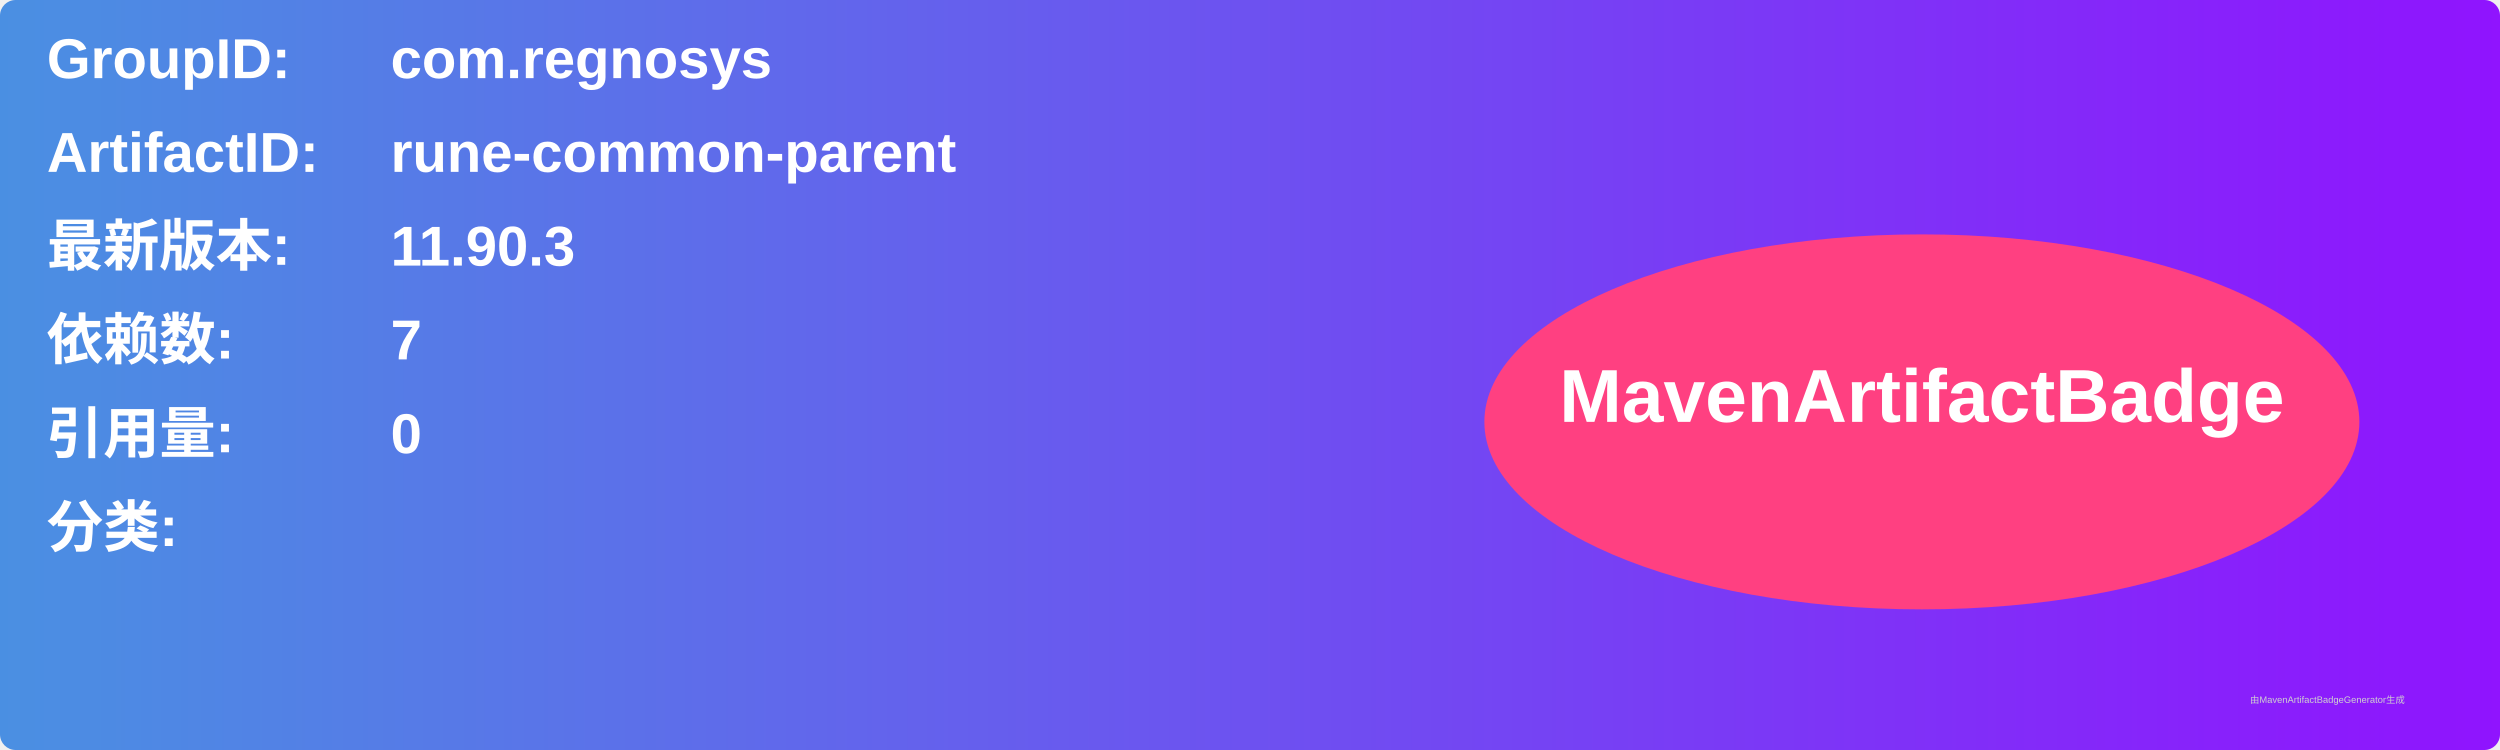
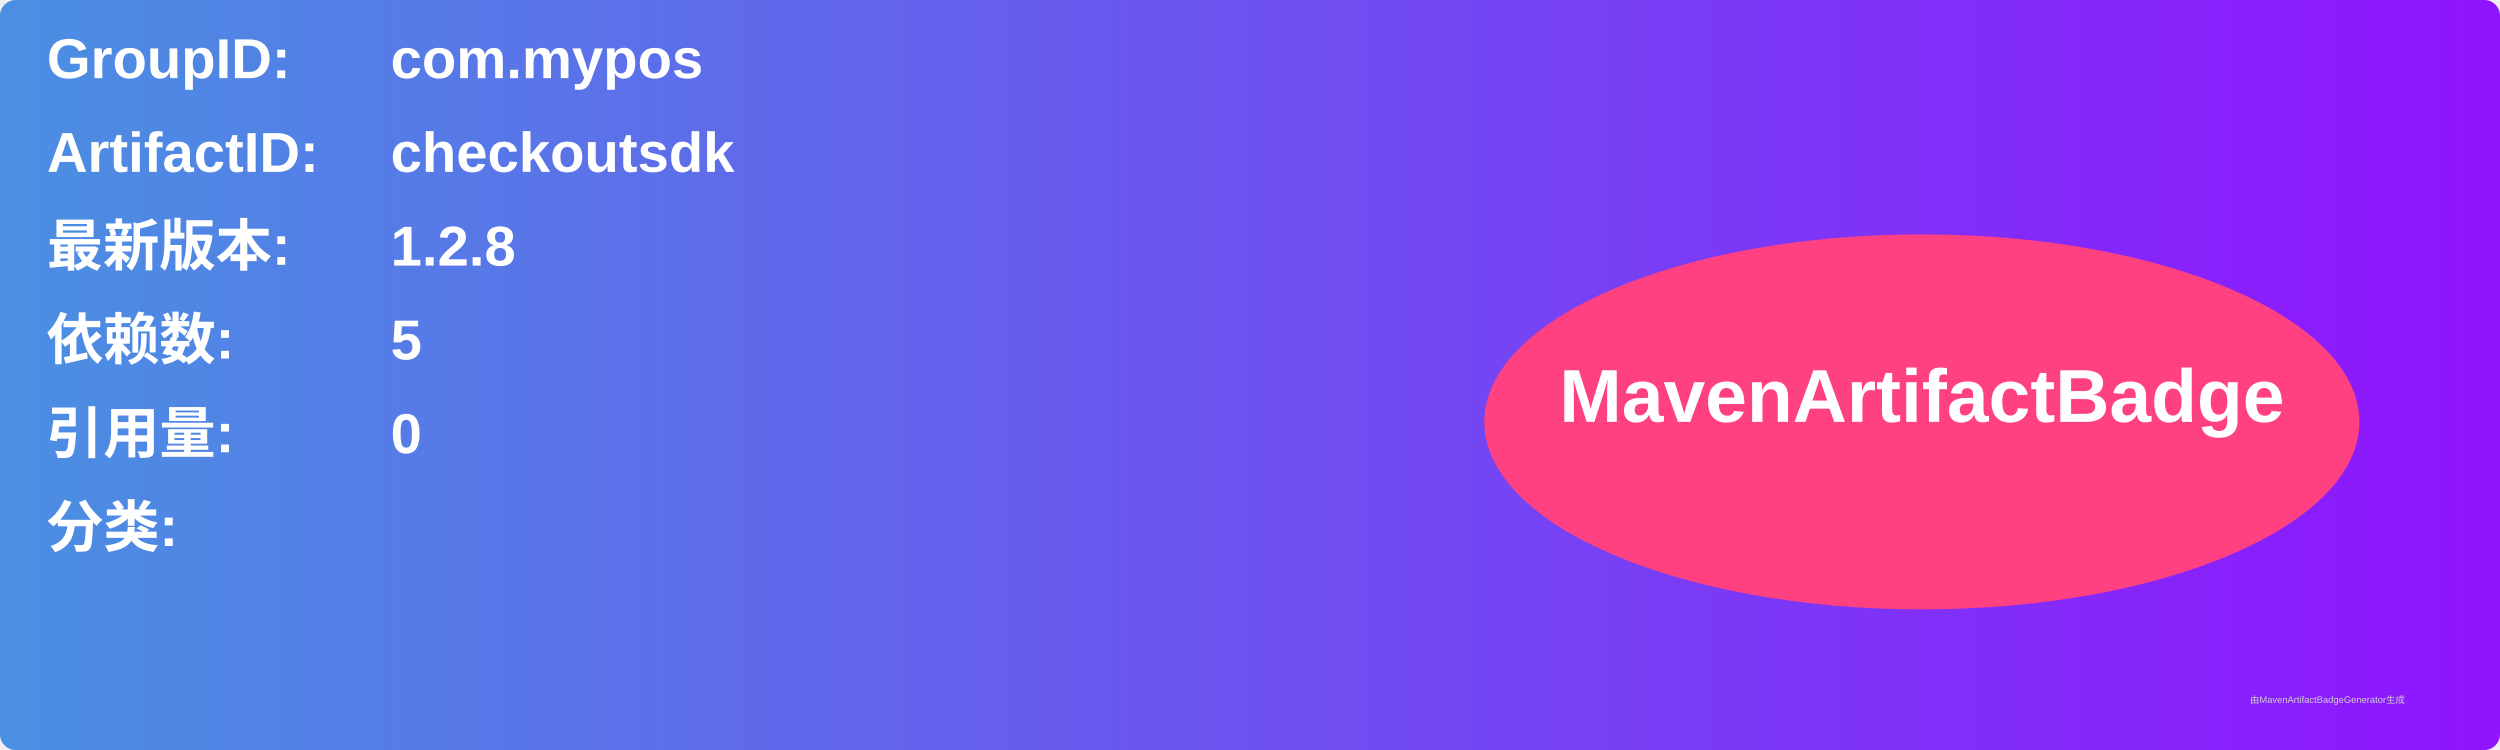
<svg xmlns="http://www.w3.org/2000/svg" width="800" height="240" viewBox="0 0 800 240">
  <linearGradient id="grad" x1="0%" y1="0%" x2="100%" y2="0%">
    <stop offset="0%" stop-color="#4a90e2" />
    <stop offset="100%" stop-color="#9013fe" />
  </linearGradient>
  <rect width="100%" height="100%" rx="5" ry="5" fill="url(#grad)" />
  <g transform="translate(15, 15)">
    <text x="0" y="10" font-family="Arial" font-size="18" fill="white" font-weight="bold" width="260">GroupID:</text>
-     <text x="110" y="10" font-family="Arial" font-size="18" fill="white" font-weight="bold" width="460">com.regnosys</text>
+     <text x="110" y="10" font-family="Arial" font-size="18" fill="white" font-weight="bold" width="460">com.mypos</text>
    <text x="0" y="40" font-family="Arial" font-size="18" fill="white" font-weight="bold" width="260">ArtifactID:</text>
-     <text x="110" y="40" font-family="Arial" font-size="18" fill="white" font-weight="bold" width="460">rune-common-parent</text>
+     <text x="110" y="40" font-family="Arial" font-size="18" fill="white" font-weight="bold" width="460">checkoutsdk</text>
    <text x="0" y="70" font-family="Arial" font-size="18" fill="white" font-weight="bold">最新版本:</text>
    <text x="110" y="70" font-family="Arial" font-size="18" fill="white" font-weight="bold">
-       <tspan font-weight="bold">11.90.3</tspan>
+       <tspan font-weight="bold">1.2.8</tspan>
    </text>
    <text x="0" y="100" font-family="Arial" font-size="18" fill="white" font-weight="bold">依赖数: </text>
    <text x="110" y="100" font-family="Arial" font-size="18" fill="white">
-       <tspan font-weight="bold">7</tspan>
+       <tspan font-weight="bold">5</tspan>
    </text>
    <text x="0" y="130" font-family="Arial" font-size="18" fill="white" font-weight="bold">引用量: </text>
    <text x="110" y="130" font-family="Arial" font-size="18" fill="white">
      <tspan font-weight="bold">0</tspan>
    </text>
    <text x="0" y="160" font-family="Arial" font-size="18" fill="white" font-weight="bold">分类:</text>
    <text x="10" y="190" font-family="Arial" font-size="10" fill="white">
      <tspan font-weight="bold" />
    </text>
    <ellipse cx="600" cy="120" rx="140" ry="60" fill="#ff4081" />
    <text x="600" y="120" text-anchor="middle" font-family="Arial" font-size="24" fill="white" font-weight="bold">MavenArtifactBadge</text>
  </g>
  <text x="720" y="225" font-family="Arial" font-size="3" fill="#d0d0d0">由MavenArtifactBadgeGenerator生成</text>
</svg>
